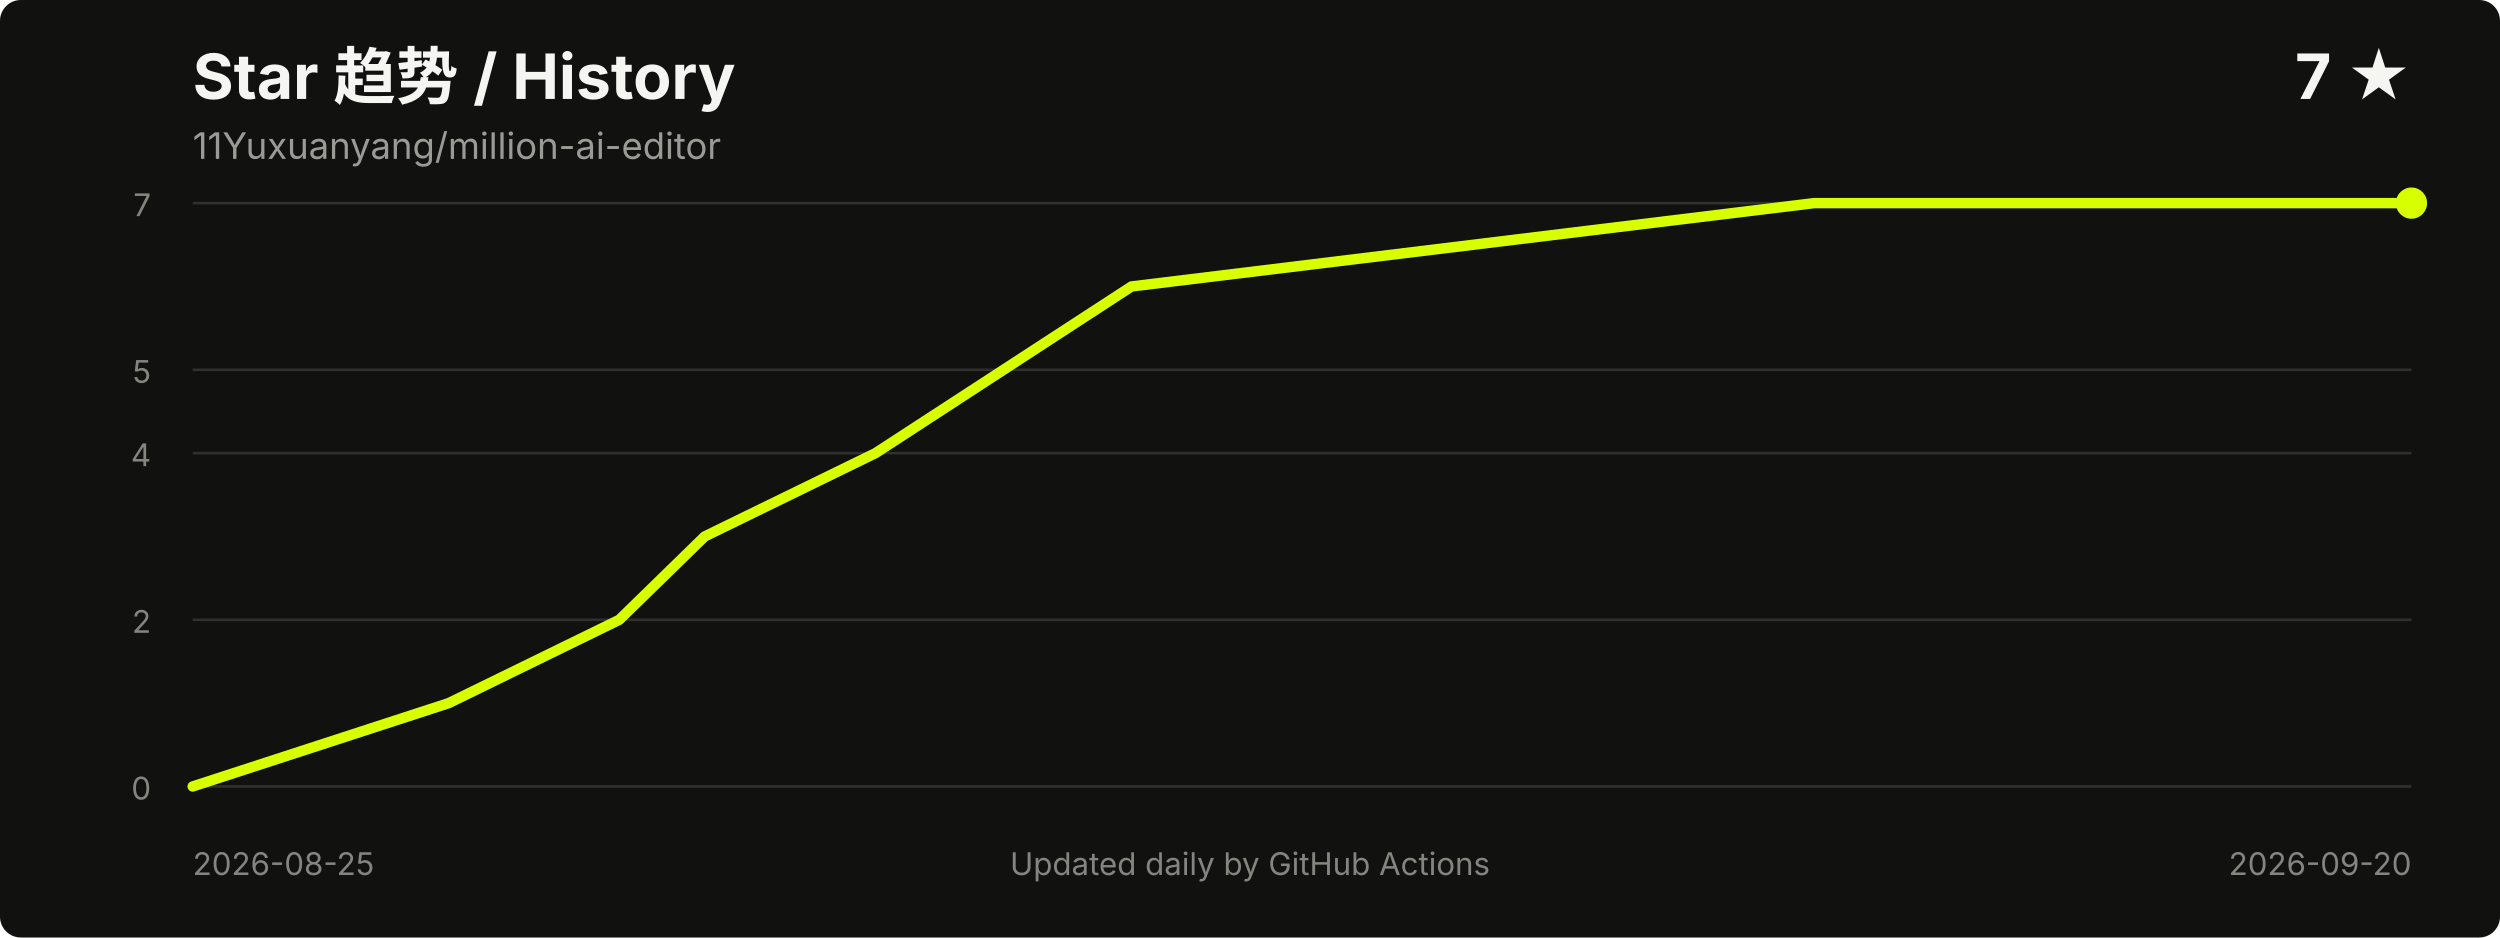
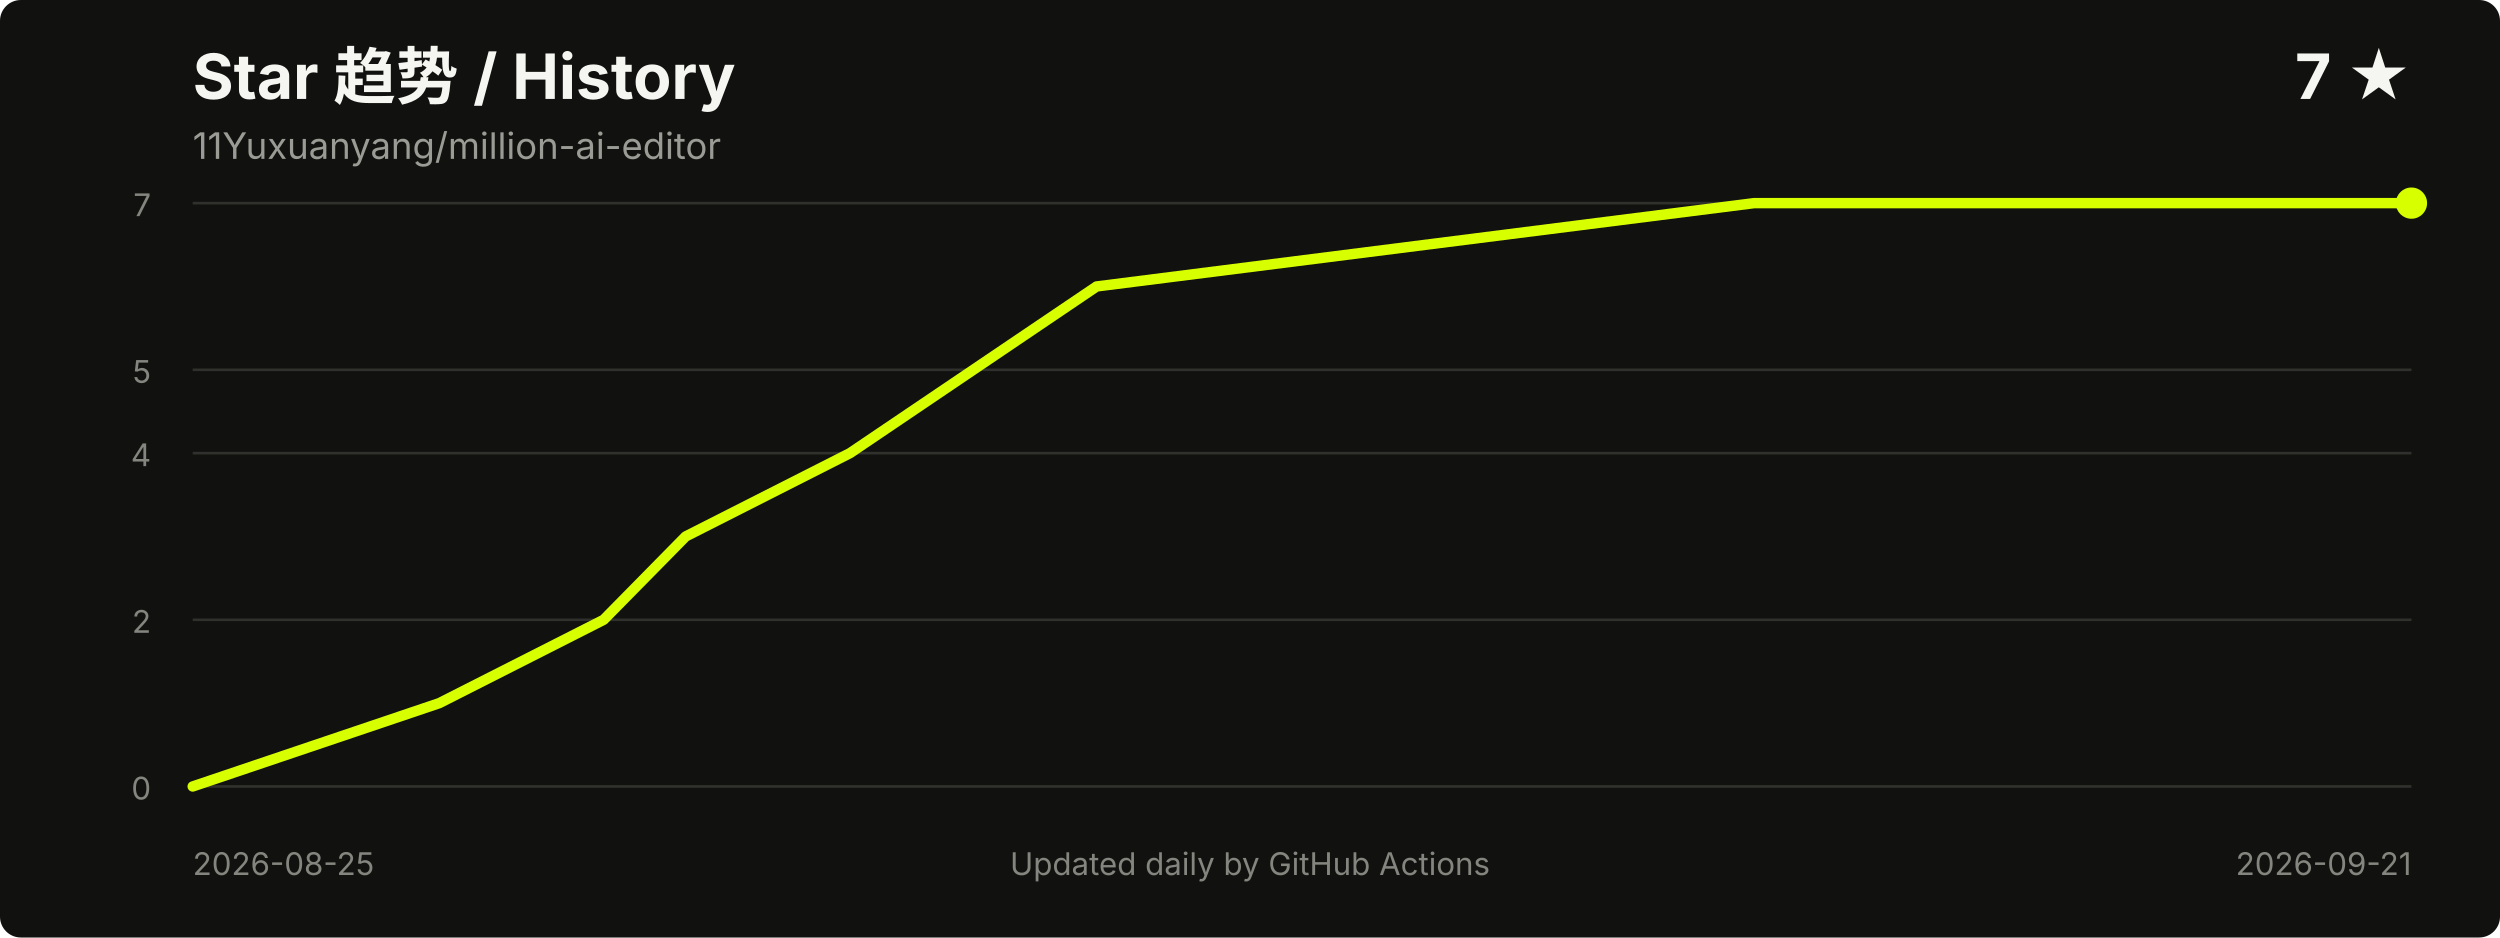
<svg xmlns="http://www.w3.org/2000/svg" width="960" height="360" viewBox="0 0 960 360" role="img" aria-labelledby="title desc">
  <style>
    .title { fill: #f5f5f2; font: 700 24px -apple-system, BlinkMacSystemFont, "Segoe UI", sans-serif; }
    .meta { fill: #9b9b96; font: 14px -apple-system, BlinkMacSystemFont, "Segoe UI", sans-serif; }
    .axis { fill: #85857f; font: 12px -apple-system, BlinkMacSystemFont, "Segoe UI", sans-serif; }
    .grid { stroke: #30302d; stroke-width: 1; }
  </style>
  <rect width="100%" height="100%" rx="8" fill="#11110f" />
  <text x="74" y="38" class="title">Star 趋势 / History</text>
  <text x="74" y="61" class="meta">11Yuxuanyang/million-ai-editor</text>
  <text x="926" y="38" text-anchor="end" class="title">7 ★</text>
  <line x1="74" y1="302.0" x2="926" y2="302.0" class="grid" />
  <line x1="74" y1="238.0" x2="926" y2="238.0" class="grid" />
  <line x1="74" y1="174.0" x2="926" y2="174.0" class="grid" />
  <line x1="74" y1="142.0" x2="926" y2="142.0" class="grid" />
  <line x1="74" y1="78.0" x2="926" y2="78.0" class="grid" />
  <text x="58" y="307.0" text-anchor="end" class="axis">0</text>
  <text x="58" y="243.0" text-anchor="end" class="axis">2</text>
  <text x="58" y="179.0" text-anchor="end" class="axis">4</text>
  <text x="58" y="147.0" text-anchor="end" class="axis">5</text>
  <text x="58" y="83.0" text-anchor="end" class="axis">7</text>
-   <polyline points="74.0,302.0 172.3,270.0 237.8,238.0 270.6,206.0 336.2,174.0 434.5,110.0 696.6,78.0 926.0,78.0" fill="none" stroke="#d8ff00" stroke-width="4" stroke-linecap="round" stroke-linejoin="round" />
+   <polyline points="74.0,302.0 168.7,270.0 231.8,238.0 263.3,206.0 326.4,174.0 421.1,110.0 673.6,78.0 926.0,78.0" fill="none" stroke="#d8ff00" stroke-width="4" stroke-linecap="round" stroke-linejoin="round" />
  <circle cx="926.0" cy="78.0" r="6" fill="#d8ff00" />
  <text x="74" y="336" class="axis">2026-08-25</text>
-   <text x="926" y="336" text-anchor="end" class="axis">2026-09-20</text>
+   <text x="926" y="336" text-anchor="end" class="axis">2026-09-21</text>
  <text x="480.0" y="336" text-anchor="middle" class="axis">Updated daily by GitHub Actions</text>
</svg>
